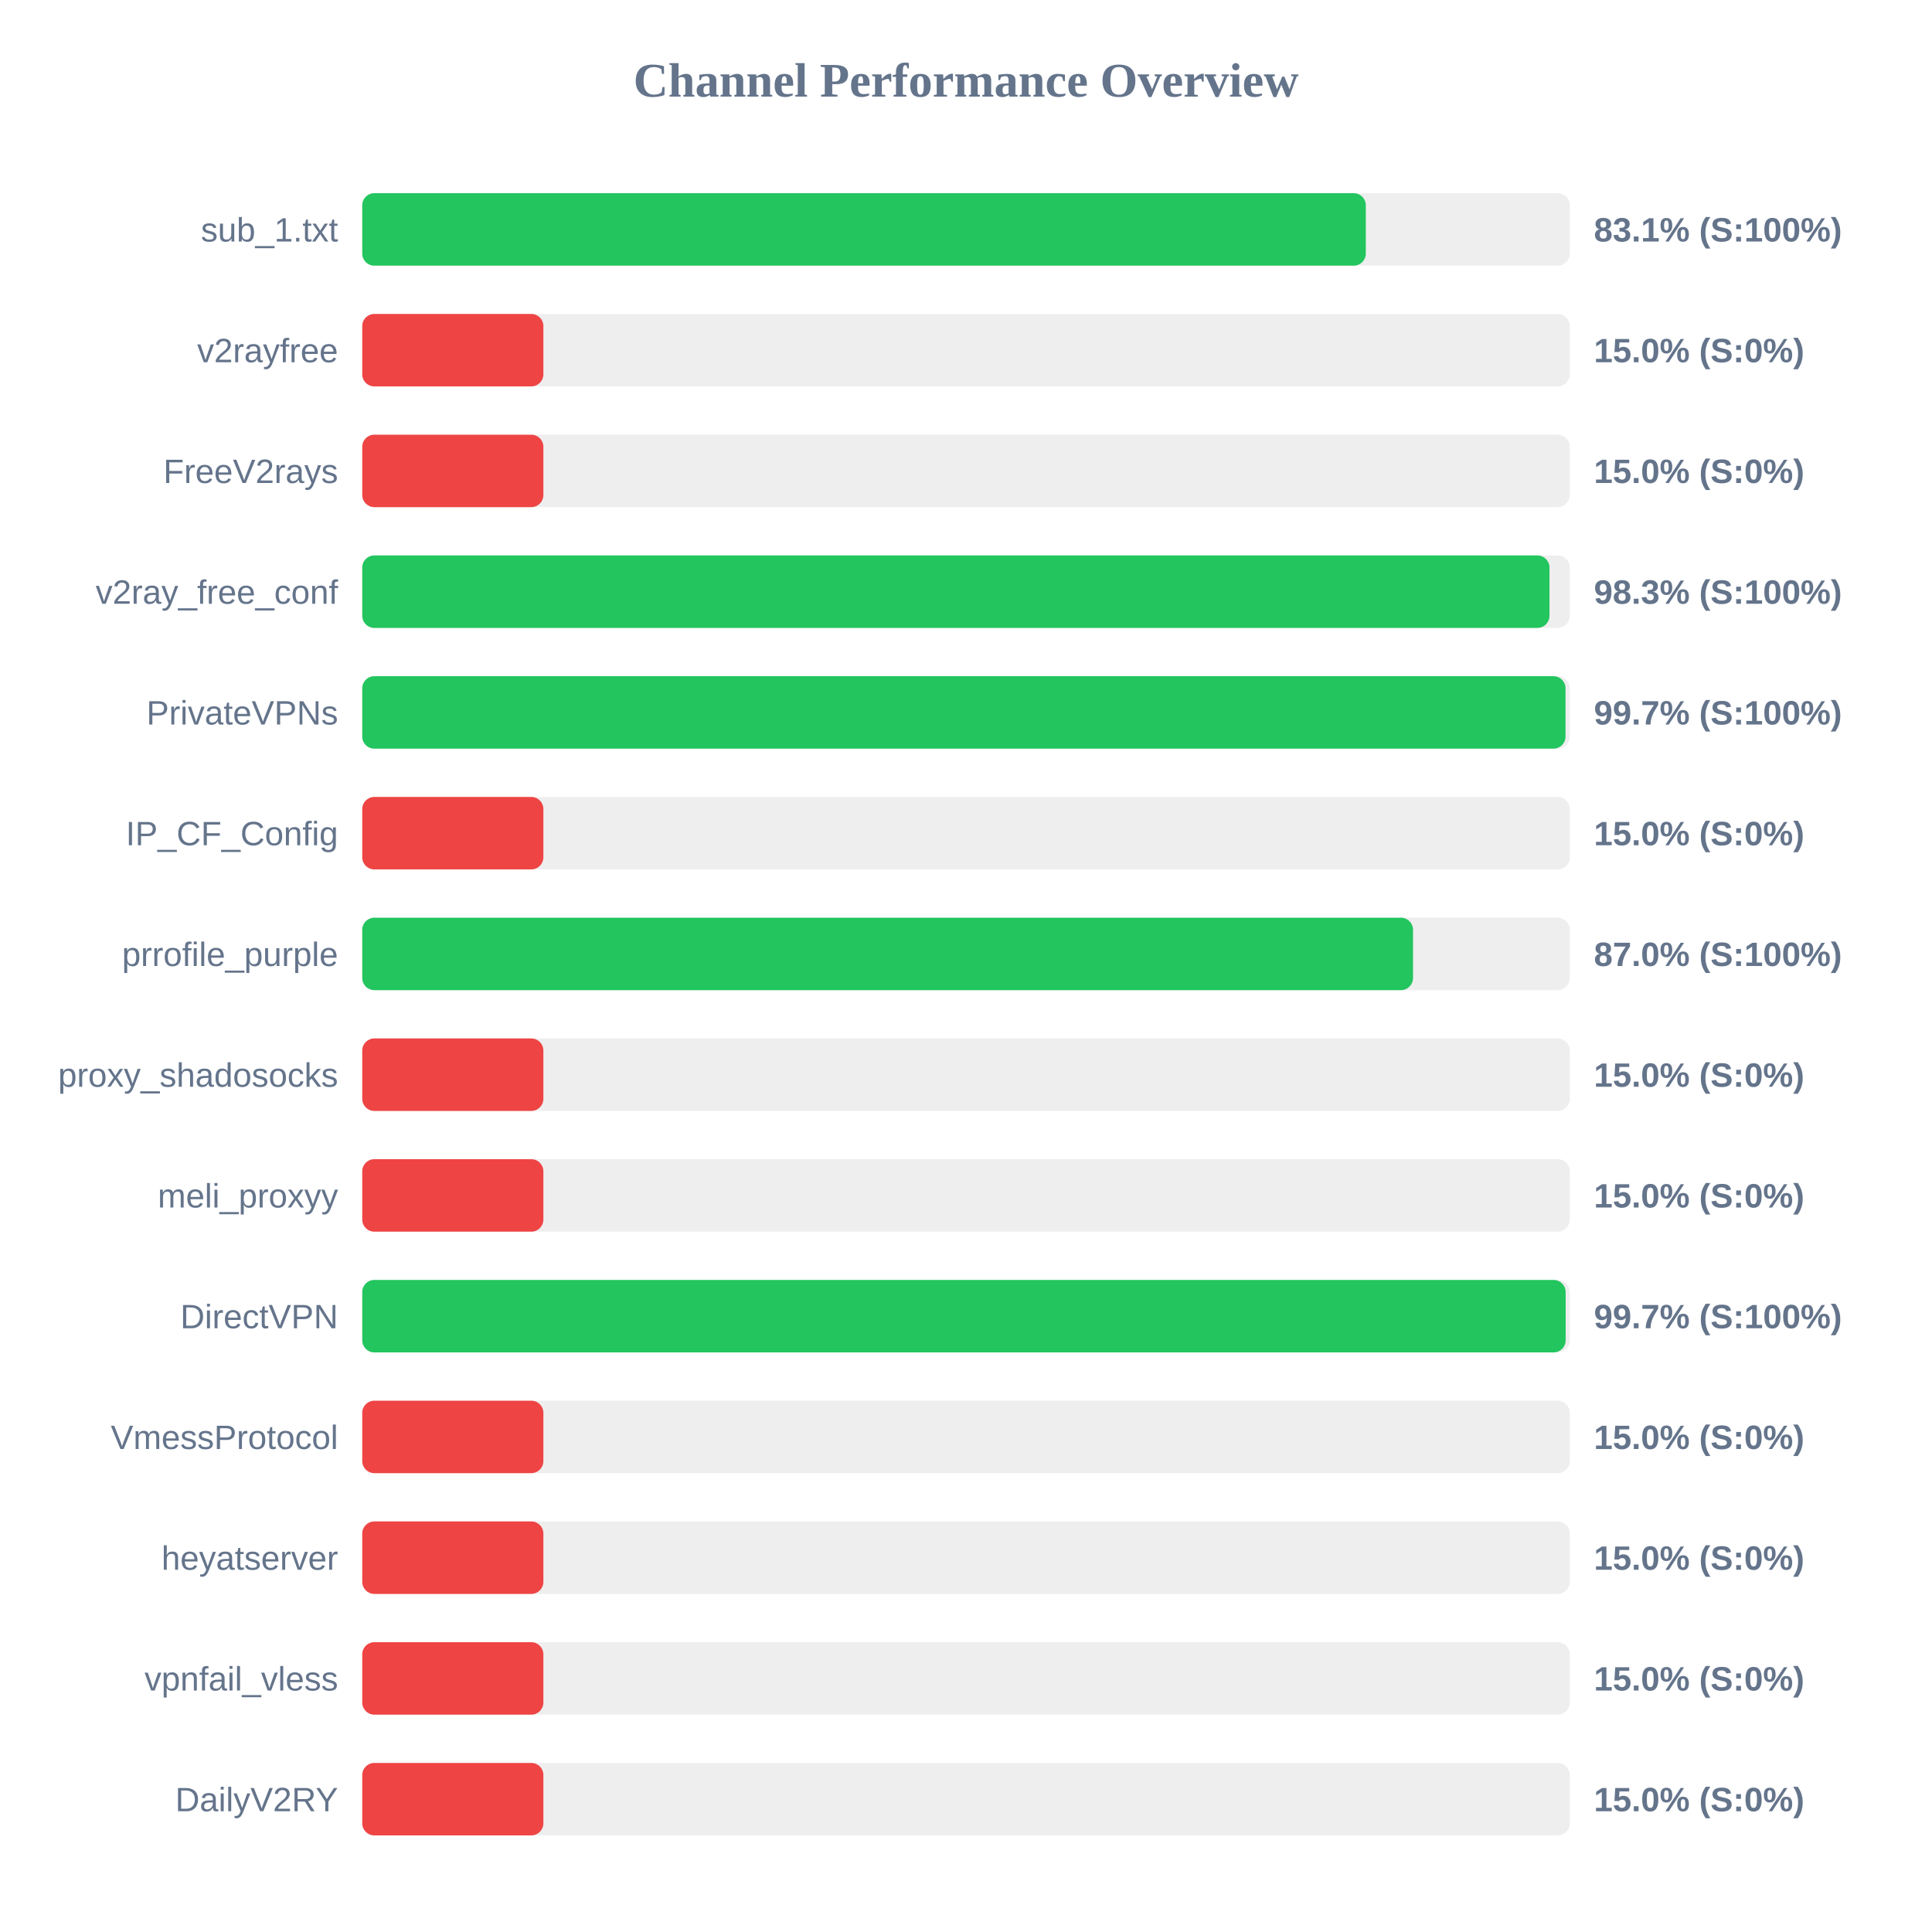
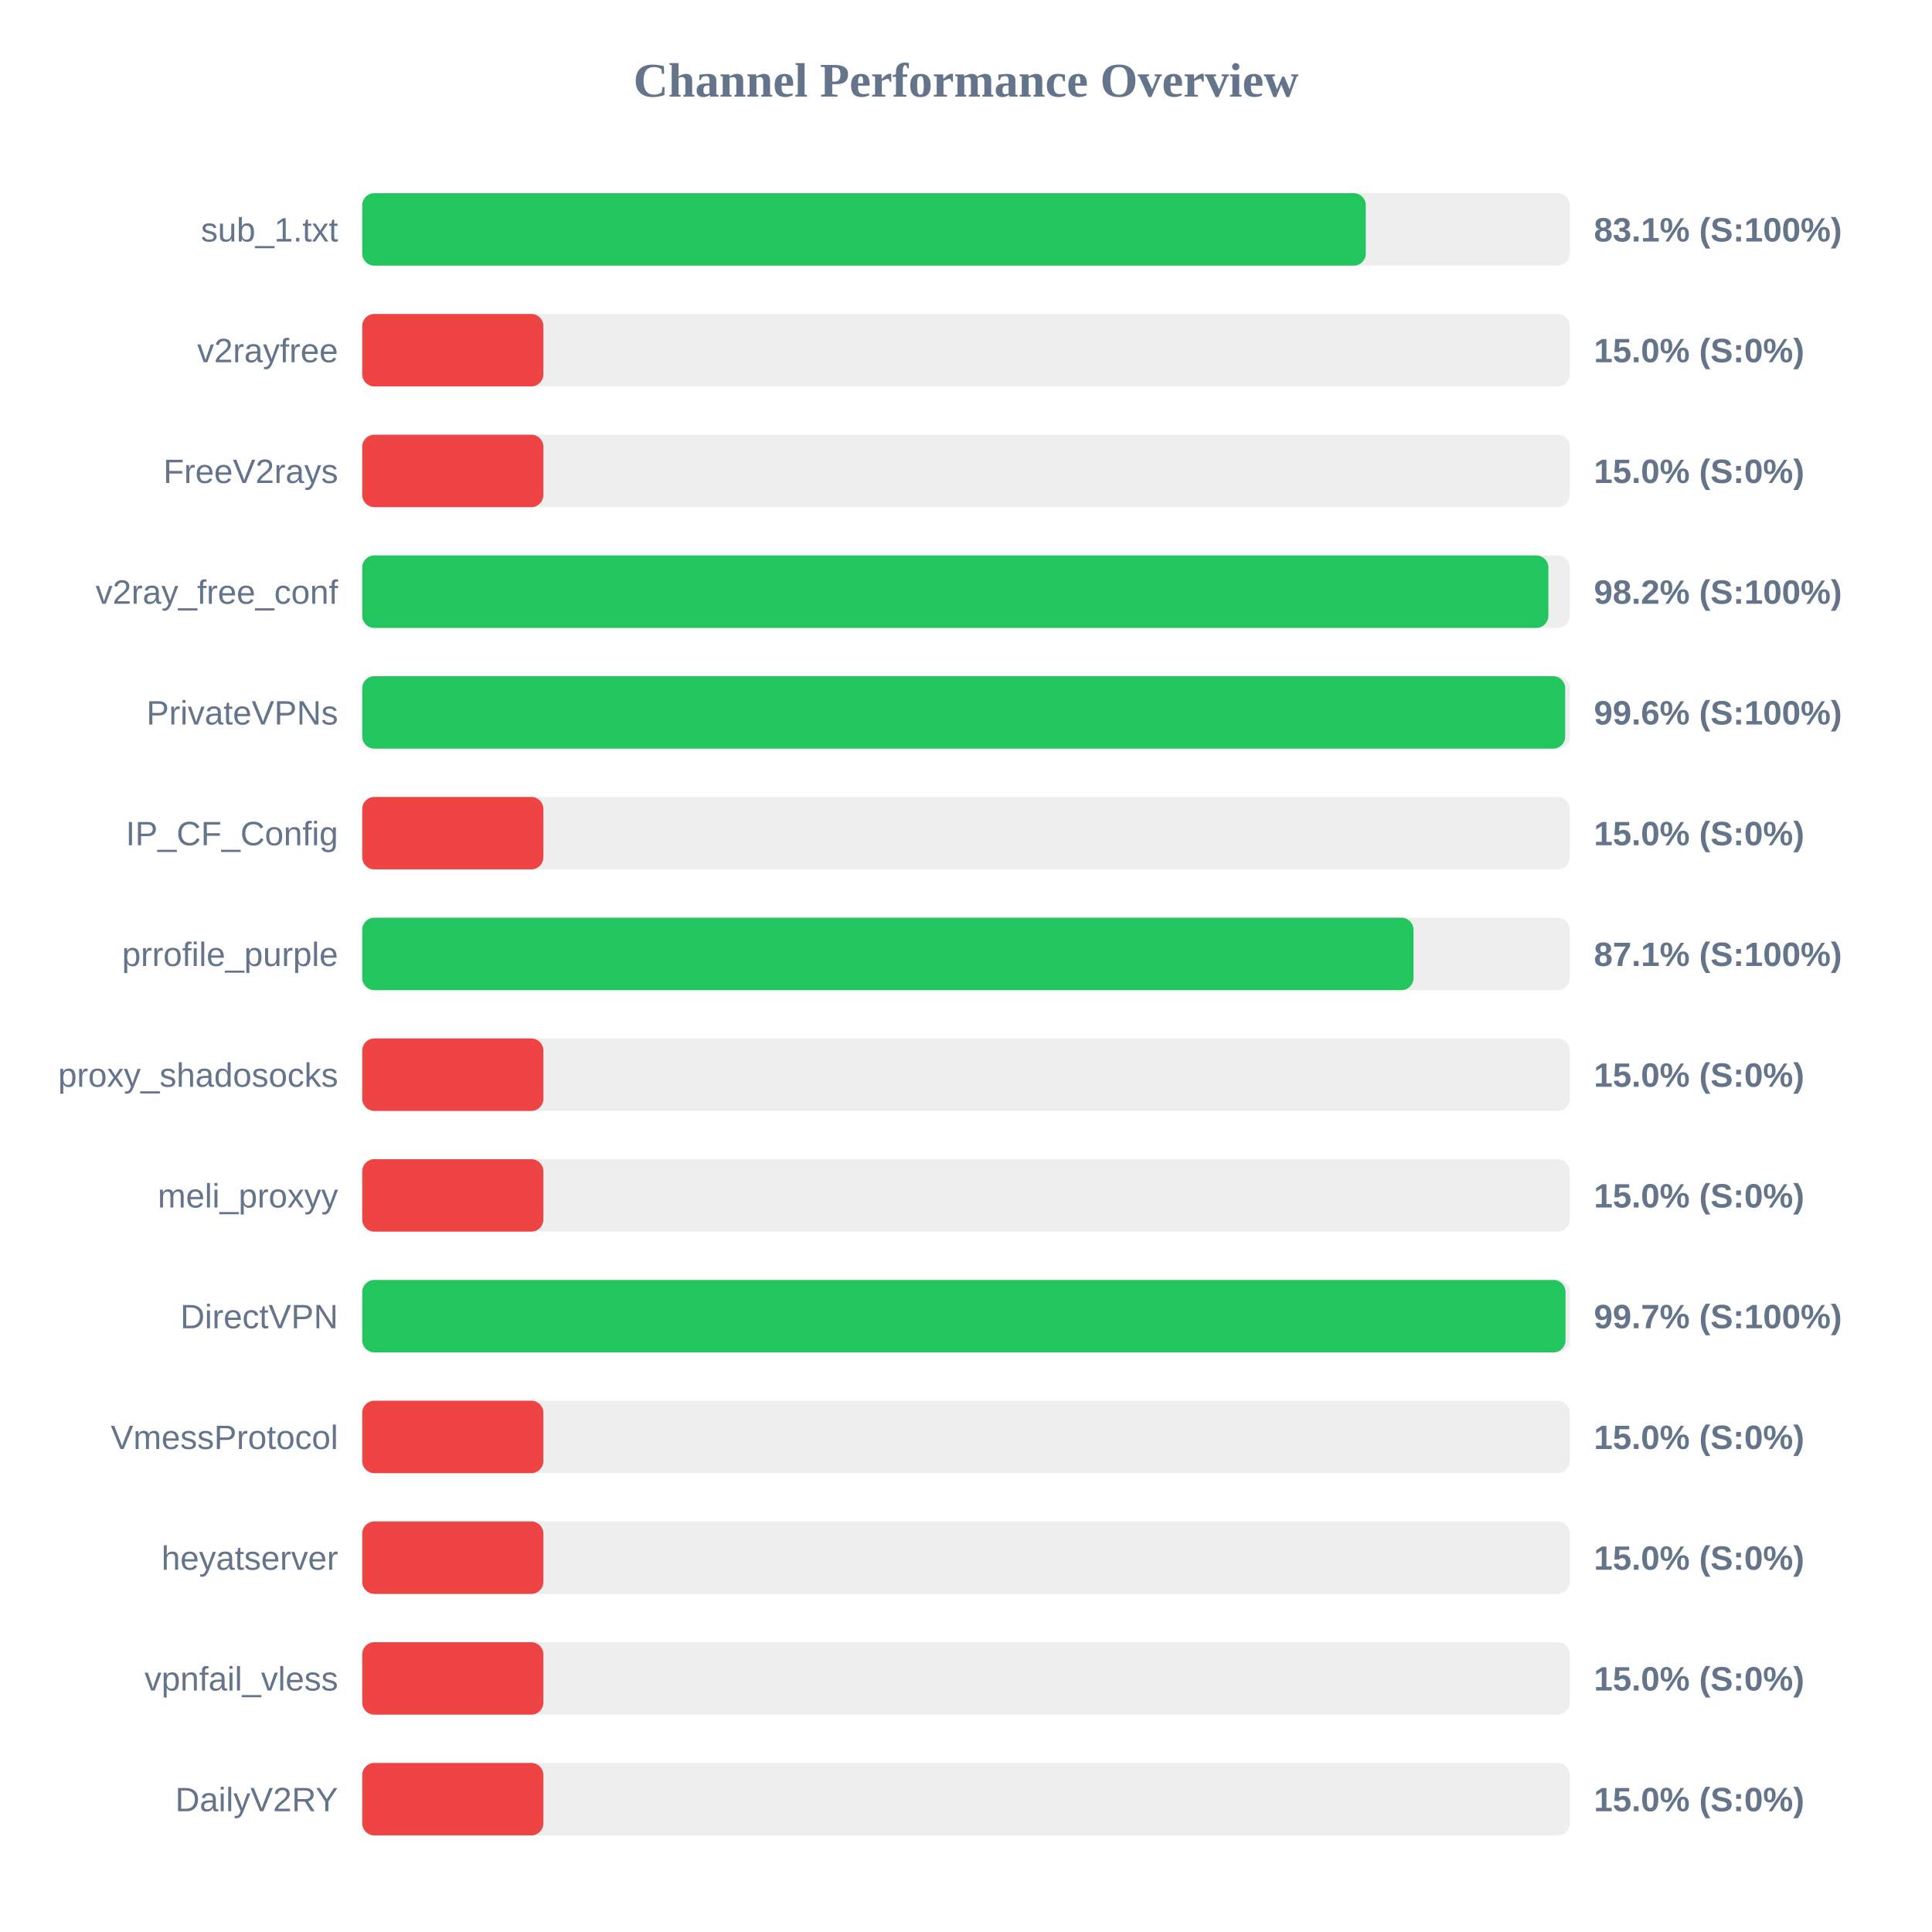
<svg xmlns="http://www.w3.org/2000/svg" width="800" height="800" version="1.1">
  <style>
        .row { font: 14px Arial; fill: #64748b; }
        .score { font: bold 14px Arial; fill: #64748b; }
    </style>
  <text x="400" y="40" text-anchor="middle" font-size="20px" font-weight="bold" fill="#64748b">Channel Performance Overview</text>
  <rect x="150" y="80" width="500" height="30" fill="#eee" rx="5" />
  <rect x="150" y="80" width="415.55" height="30" fill="#22c55e" rx="5" />
  <text x="140" y="100" text-anchor="end" class="row">sub_1.txt</text>
  <text x="660" y="100" text-anchor="start" class="score">83.1% (S:100%)</text>
  <rect x="150" y="130" width="500" height="30" fill="#eee" rx="5" />
  <rect x="150" y="130" width="75.0" height="30" fill="#ef4444" rx="5" />
  <text x="140" y="150" text-anchor="end" class="row">v2rayfree</text>
  <text x="660" y="150" text-anchor="start" class="score">15.0% (S:0%)</text>
  <rect x="150" y="180" width="500" height="30" fill="#eee" rx="5" />
  <rect x="150" y="180" width="75.0" height="30" fill="#ef4444" rx="5" />
  <text x="140" y="200" text-anchor="end" class="row">FreeV2rays</text>
  <text x="660" y="200" text-anchor="start" class="score">15.0% (S:0%)</text>
  <rect x="150" y="230" width="500" height="30" fill="#eee" rx="5" />
-   <rect x="150" y="230" width="491.6" height="30" fill="#22c55e" rx="5" />
+   <rect x="150" y="230" width="491.15" height="30" fill="#22c55e" rx="5" />
  <text x="140" y="250" text-anchor="end" class="row">v2ray_free_conf</text>
-   <text x="660" y="250" text-anchor="start" class="score">98.3% (S:100%)</text>
+   <text x="660" y="250" text-anchor="start" class="score">98.2% (S:100%)</text>
  <rect x="150" y="280" width="500" height="30" fill="#eee" rx="5" />
-   <rect x="150" y="280" width="498.25" height="30" fill="#22c55e" rx="5" />
+   <rect x="150" y="280" width="498.1" height="30" fill="#22c55e" rx="5" />
  <text x="140" y="300" text-anchor="end" class="row">PrivateVPNs</text>
-   <text x="660" y="300" text-anchor="start" class="score">99.7% (S:100%)</text>
+   <text x="660" y="300" text-anchor="start" class="score">99.6% (S:100%)</text>
  <rect x="150" y="330" width="500" height="30" fill="#eee" rx="5" />
  <rect x="150" y="330" width="75.0" height="30" fill="#ef4444" rx="5" />
  <text x="140" y="350" text-anchor="end" class="row">IP_CF_Config</text>
  <text x="660" y="350" text-anchor="start" class="score">15.0% (S:0%)</text>
  <rect x="150" y="380" width="500" height="30" fill="#eee" rx="5" />
-   <rect x="150" y="380" width="435.1" height="30" fill="#22c55e" rx="5" />
+   <rect x="150" y="380" width="435.3" height="30" fill="#22c55e" rx="5" />
  <text x="140" y="400" text-anchor="end" class="row">prrofile_purple</text>
-   <text x="660" y="400" text-anchor="start" class="score">87.0% (S:100%)</text>
+   <text x="660" y="400" text-anchor="start" class="score">87.1% (S:100%)</text>
  <rect x="150" y="430" width="500" height="30" fill="#eee" rx="5" />
  <rect x="150" y="430" width="75.0" height="30" fill="#ef4444" rx="5" />
  <text x="140" y="450" text-anchor="end" class="row">proxy_shadosocks</text>
  <text x="660" y="450" text-anchor="start" class="score">15.0% (S:0%)</text>
  <rect x="150" y="480" width="500" height="30" fill="#eee" rx="5" />
  <rect x="150" y="480" width="75.0" height="30" fill="#ef4444" rx="5" />
  <text x="140" y="500" text-anchor="end" class="row">meli_proxyy</text>
  <text x="660" y="500" text-anchor="start" class="score">15.0% (S:0%)</text>
  <rect x="150" y="530" width="500" height="30" fill="#eee" rx="5" />
-   <rect x="150" y="530" width="498.3" height="30" fill="#22c55e" rx="5" />
+   <rect x="150" y="530" width="498.25" height="30" fill="#22c55e" rx="5" />
  <text x="140" y="550" text-anchor="end" class="row">DirectVPN</text>
  <text x="660" y="550" text-anchor="start" class="score">99.7% (S:100%)</text>
  <rect x="150" y="580" width="500" height="30" fill="#eee" rx="5" />
  <rect x="150" y="580" width="75.0" height="30" fill="#ef4444" rx="5" />
  <text x="140" y="600" text-anchor="end" class="row">VmessProtocol</text>
  <text x="660" y="600" text-anchor="start" class="score">15.0% (S:0%)</text>
  <rect x="150" y="630" width="500" height="30" fill="#eee" rx="5" />
  <rect x="150" y="630" width="75.0" height="30" fill="#ef4444" rx="5" />
  <text x="140" y="650" text-anchor="end" class="row">heyatserver</text>
  <text x="660" y="650" text-anchor="start" class="score">15.0% (S:0%)</text>
  <rect x="150" y="680" width="500" height="30" fill="#eee" rx="5" />
  <rect x="150" y="680" width="75.0" height="30" fill="#ef4444" rx="5" />
  <text x="140" y="700" text-anchor="end" class="row">vpnfail_vless</text>
  <text x="660" y="700" text-anchor="start" class="score">15.0% (S:0%)</text>
  <rect x="150" y="730" width="500" height="30" fill="#eee" rx="5" />
  <rect x="150" y="730" width="75.0" height="30" fill="#ef4444" rx="5" />
  <text x="140" y="750" text-anchor="end" class="row">DailyV2RY</text>
  <text x="660" y="750" text-anchor="start" class="score">15.0% (S:0%)</text>
</svg>
